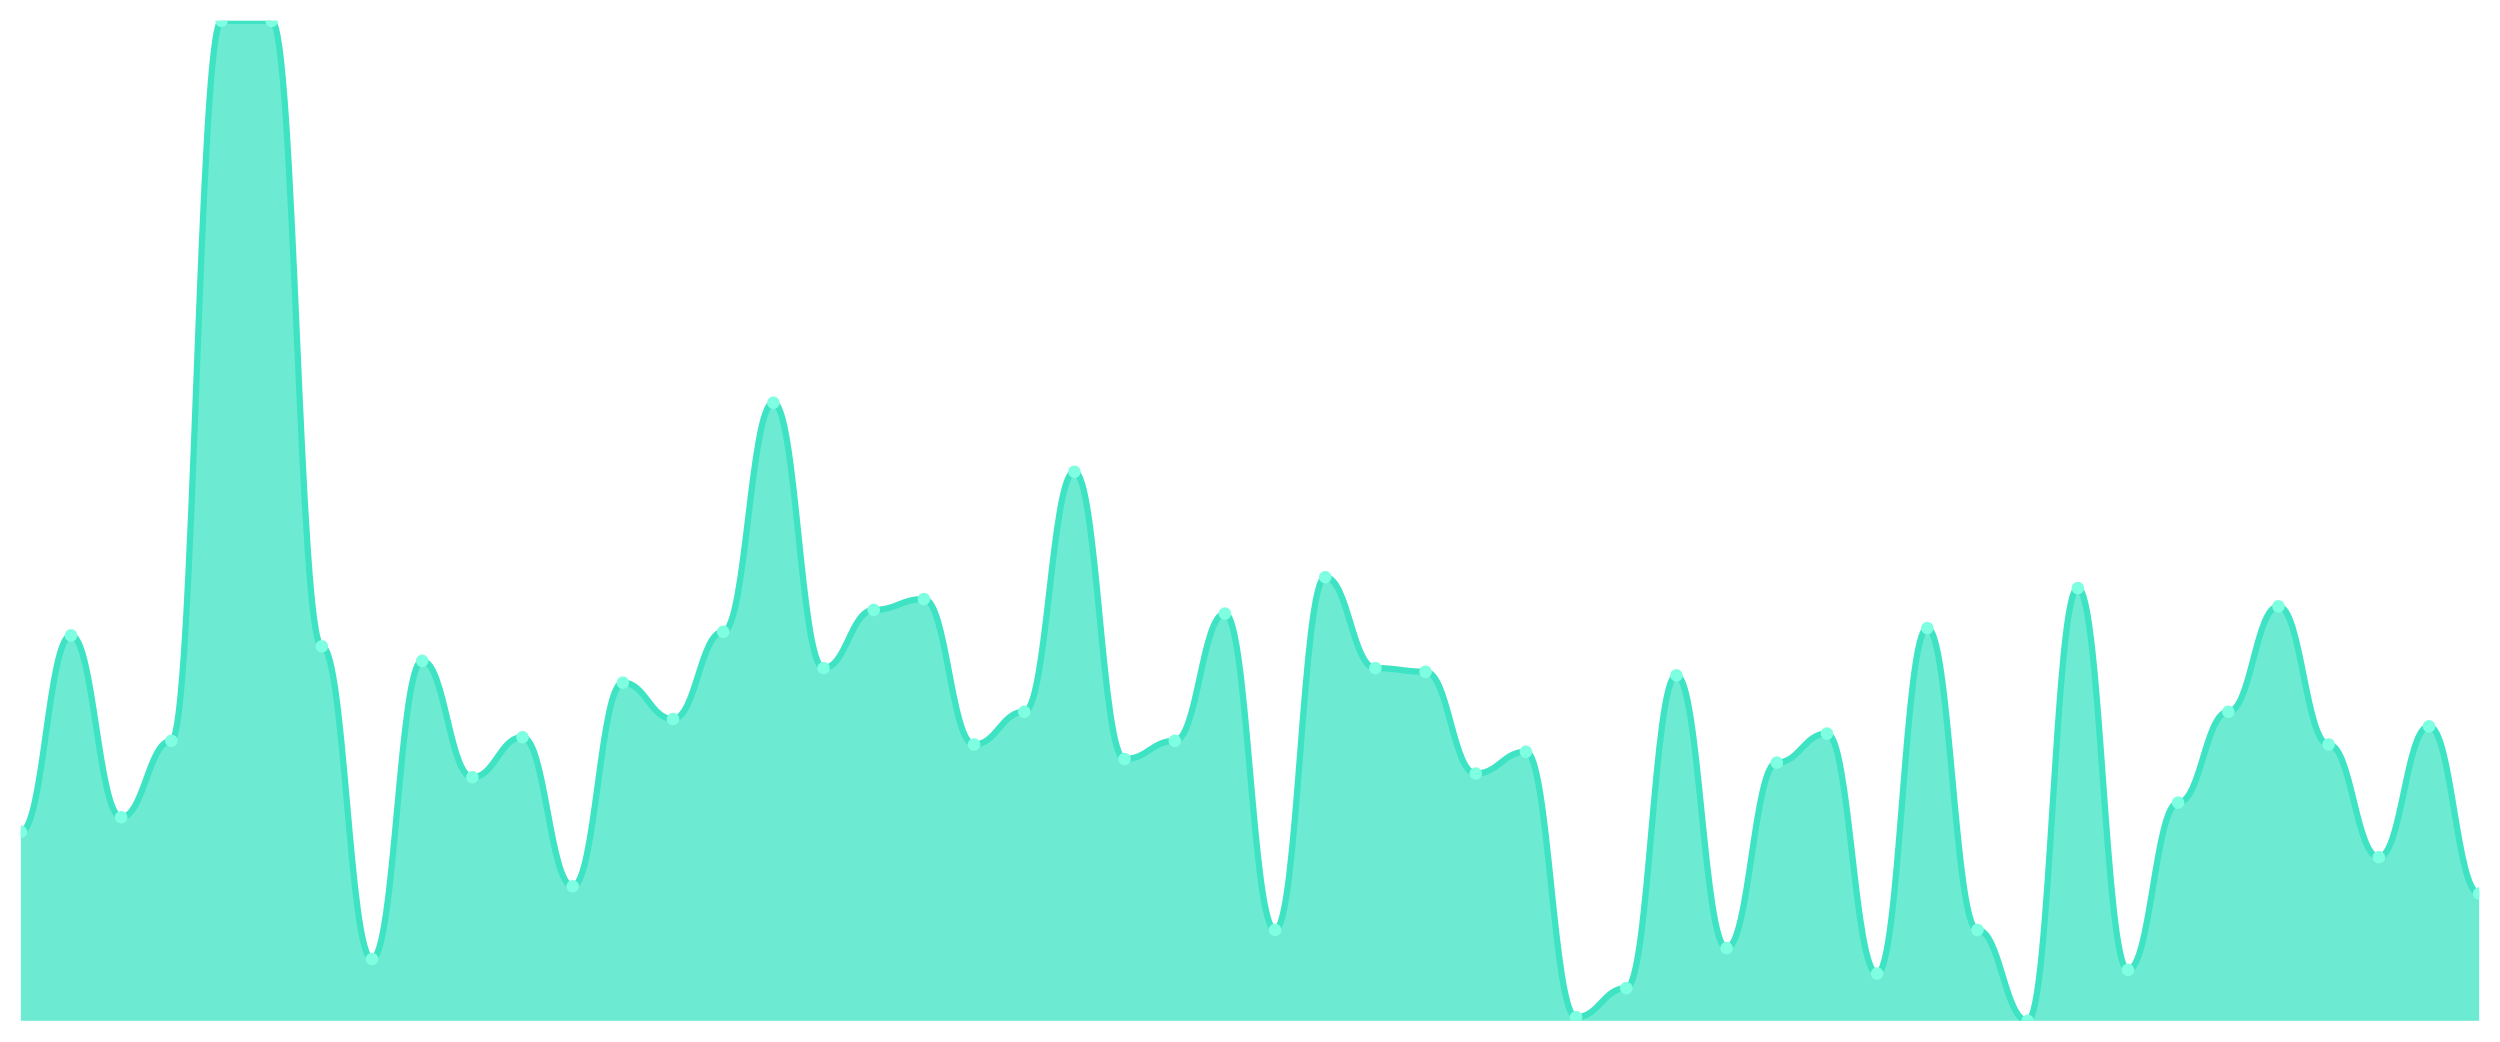
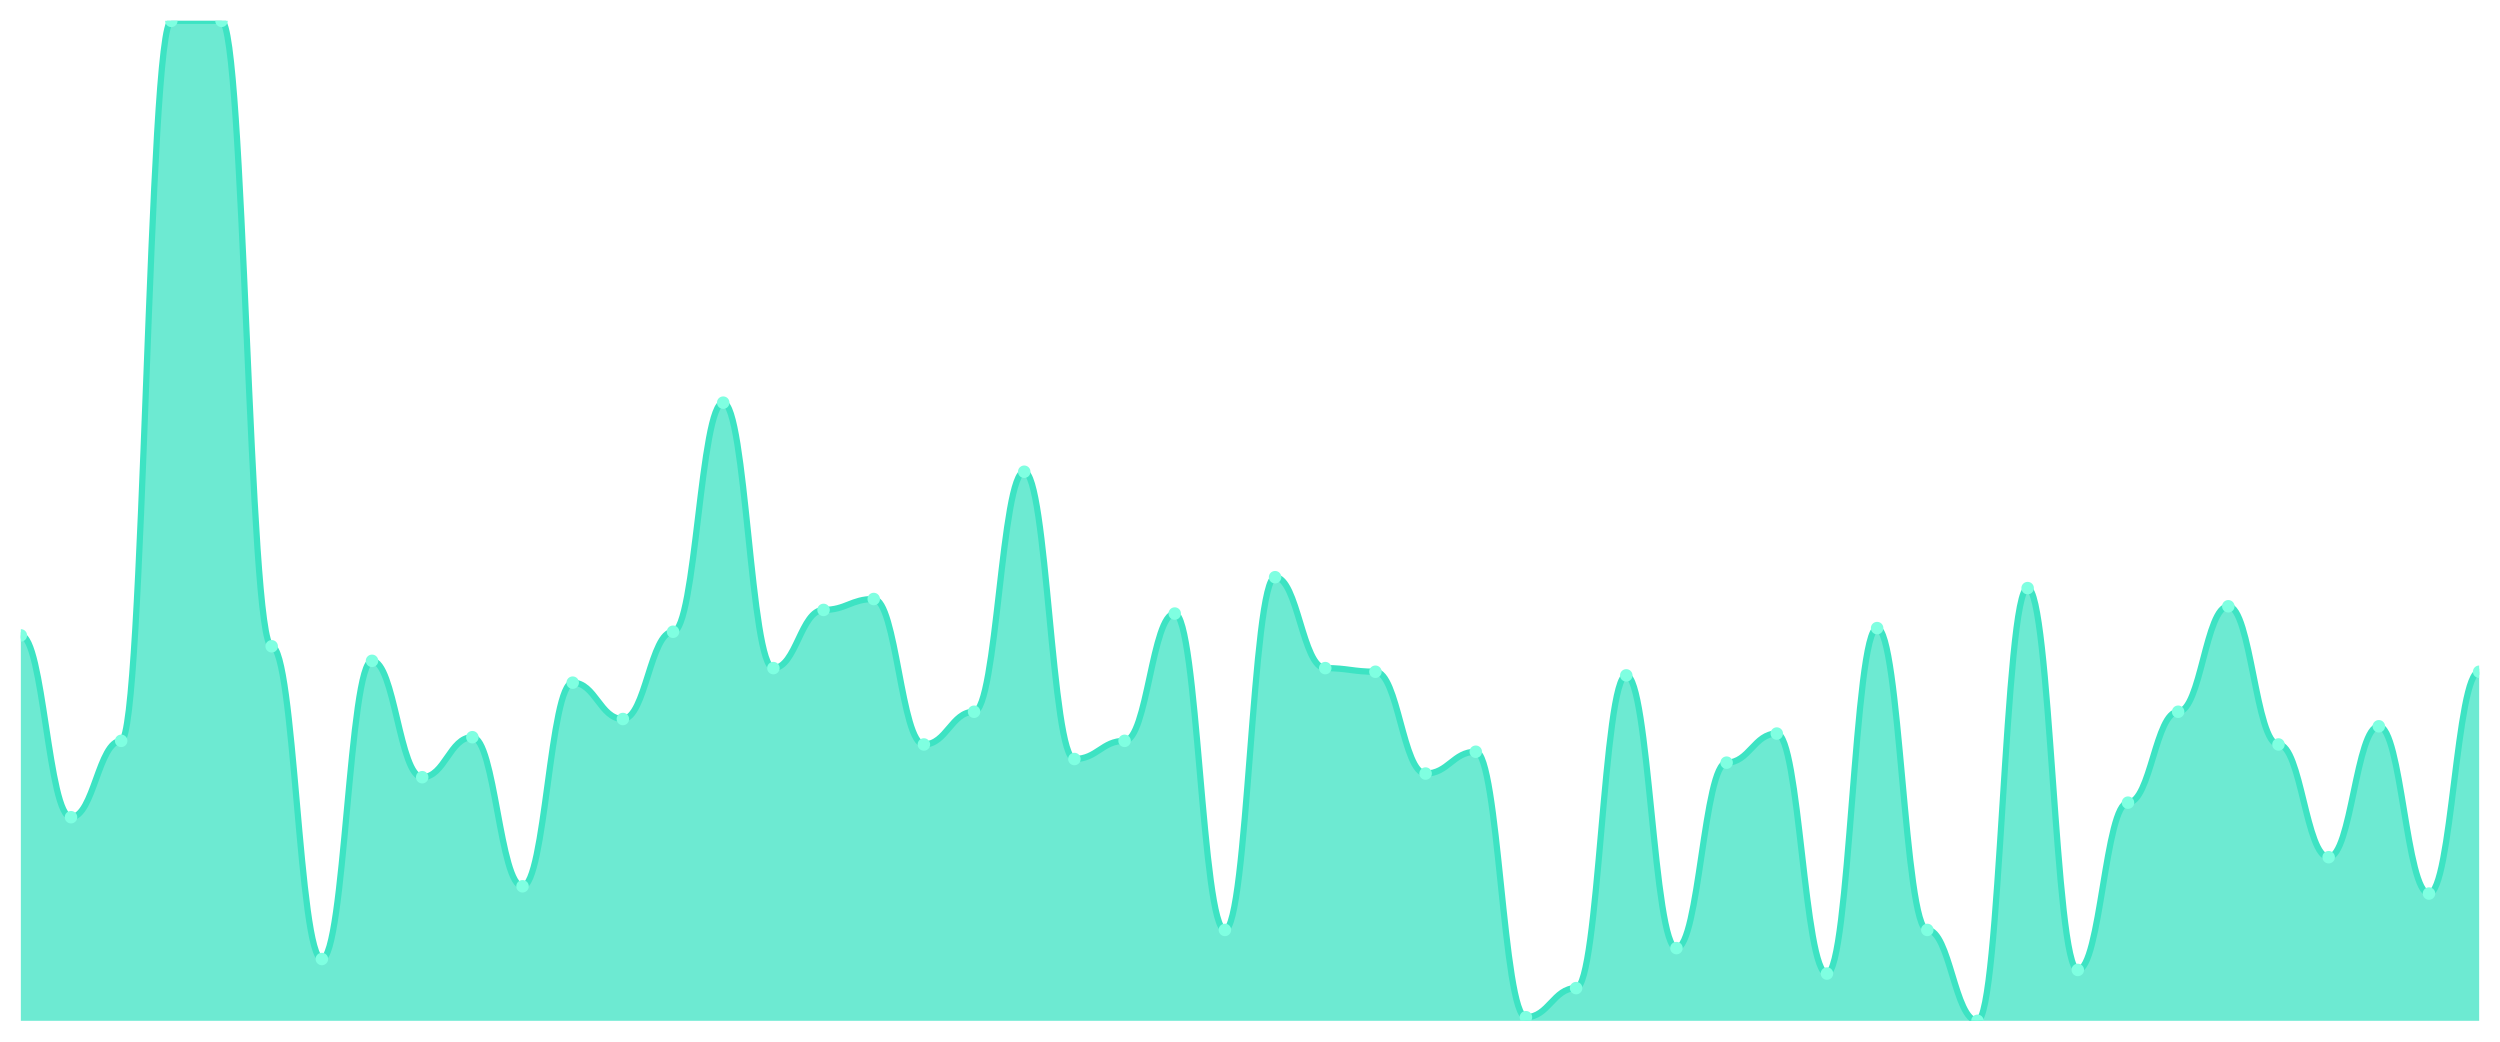
<svg xmlns="http://www.w3.org/2000/svg" viewBox="0 0 1200 500" width="1200" height="500">
  <defs>
    <clipPath id="c">
      <rect x="10" y="10" width="1180" height="480" />
    </clipPath>
  </defs>
  <rect width="1200" height="500" fill="none" />
  <g clip-path="url(#c)">
-     <path d="M 10,490 L 10,399.236 C 20.837,399.236 23.245,304.982 34.082,304.982 C 44.918,304.982 47.327,392.255 58.163,392.255 C 69,392.255 71.408,355.6 82.245,355.6 C 93.082,355.6 95.49,10 106.327,10 C 117.163,10 119.571,10 130.408,10 C 141.245,10 143.653,310.218 154.49,310.218 C 165.327,310.218 167.735,460.327 178.571,460.327 C 189.408,460.327 191.816,317.2 202.653,317.2 C 213.49,317.2 215.898,373.055 226.735,373.055 C 237.571,373.055 239.98,353.855 250.816,353.855 C 261.653,353.855 264.061,425.418 274.898,425.418 C 285.735,425.418 288.143,327.673 298.98,327.673 C 309.816,327.673 312.224,345.127 323.061,345.127 C 333.898,345.127 336.306,303.236 347.143,303.236 C 357.98,303.236 360.388,193.273 371.224,193.273 C 382.061,193.273 384.469,320.691 395.306,320.691 C 406.143,320.691 408.551,292.764 419.388,292.764 C 430.224,292.764 432.633,287.527 443.469,287.527 C 454.306,287.527 456.714,357.345 467.551,357.345 C 478.388,357.345 480.796,341.636 491.633,341.636 C 502.469,341.636 504.878,226.436 515.714,226.436 C 526.551,226.436 528.959,364.327 539.796,364.327 C 550.633,364.327 553.041,355.6 563.878,355.6 C 574.714,355.6 577.122,294.509 587.959,294.509 C 598.796,294.509 601.204,446.364 612.041,446.364 C 622.878,446.364 625.286,277.055 636.122,277.055 C 646.959,277.055 649.367,320.691 660.204,320.691 C 671.041,320.691 673.449,322.436 684.286,322.436 C 695.122,322.436 697.531,371.309 708.367,371.309 C 719.204,371.309 721.612,360.836 732.449,360.836 C 743.286,360.836 745.694,488.255 756.531,488.255 C 767.367,488.255 769.776,474.291 780.612,474.291 C 791.449,474.291 793.857,324.182 804.694,324.182 C 815.531,324.182 817.939,455.091 828.776,455.091 C 839.612,455.091 842.02,366.073 852.857,366.073 C 863.694,366.073 866.102,352.109 876.939,352.109 C 887.776,352.109 890.184,467.309 901.02,467.309 C 911.857,467.309 914.265,301.491 925.102,301.491 C 935.939,301.491 938.347,446.364 949.184,446.364 C 960.02,446.364 962.429,490 973.265,490 C 984.102,490 986.51,282.291 997.347,282.291 C 1008.184,282.291 1010.592,465.564 1021.429,465.564 C 1032.265,465.564 1034.673,385.273 1045.51,385.273 C 1056.347,385.273 1058.755,341.636 1069.592,341.636 C 1080.429,341.636 1082.837,291.018 1093.673,291.018 C 1104.51,291.018 1106.918,357.345 1117.755,357.345 C 1128.592,357.345 1131,411.455 1141.837,411.455 C 1152.673,411.455 1155.082,348.618 1165.918,348.618 C 1176.755,348.618 1179.163,428.909 1190,428.909 L 1190,490 Z" fill="rgba(61,227,195,0.75)" />
-     <path d="M 10,399.236 C 20.837,399.236 23.245,304.982 34.082,304.982 C 44.918,304.982 47.327,392.255 58.163,392.255 C 69,392.255 71.408,355.6 82.245,355.6 C 93.082,355.6 95.49,10 106.327,10 C 117.163,10 119.571,10 130.408,10 C 141.245,10 143.653,310.218 154.49,310.218 C 165.327,310.218 167.735,460.327 178.571,460.327 C 189.408,460.327 191.816,317.2 202.653,317.2 C 213.49,317.2 215.898,373.055 226.735,373.055 C 237.571,373.055 239.98,353.855 250.816,353.855 C 261.653,353.855 264.061,425.418 274.898,425.418 C 285.735,425.418 288.143,327.673 298.98,327.673 C 309.816,327.673 312.224,345.127 323.061,345.127 C 333.898,345.127 336.306,303.236 347.143,303.236 C 357.98,303.236 360.388,193.273 371.224,193.273 C 382.061,193.273 384.469,320.691 395.306,320.691 C 406.143,320.691 408.551,292.764 419.388,292.764 C 430.224,292.764 432.633,287.527 443.469,287.527 C 454.306,287.527 456.714,357.345 467.551,357.345 C 478.388,357.345 480.796,341.636 491.633,341.636 C 502.469,341.636 504.878,226.436 515.714,226.436 C 526.551,226.436 528.959,364.327 539.796,364.327 C 550.633,364.327 553.041,355.6 563.878,355.6 C 574.714,355.6 577.122,294.509 587.959,294.509 C 598.796,294.509 601.204,446.364 612.041,446.364 C 622.878,446.364 625.286,277.055 636.122,277.055 C 646.959,277.055 649.367,320.691 660.204,320.691 C 671.041,320.691 673.449,322.436 684.286,322.436 C 695.122,322.436 697.531,371.309 708.367,371.309 C 719.204,371.309 721.612,360.836 732.449,360.836 C 743.286,360.836 745.694,488.255 756.531,488.255 C 767.367,488.255 769.776,474.291 780.612,474.291 C 791.449,474.291 793.857,324.182 804.694,324.182 C 815.531,324.182 817.939,455.091 828.776,455.091 C 839.612,455.091 842.02,366.073 852.857,366.073 C 863.694,366.073 866.102,352.109 876.939,352.109 C 887.776,352.109 890.184,467.309 901.02,467.309 C 911.857,467.309 914.265,301.491 925.102,301.491 C 935.939,301.491 938.347,446.364 949.184,446.364 C 960.02,446.364 962.429,490 973.265,490 C 984.102,490 986.51,282.291 997.347,282.291 C 1008.184,282.291 1010.592,465.564 1021.429,465.564 C 1032.265,465.564 1034.673,385.273 1045.51,385.273 C 1056.347,385.273 1058.755,341.636 1069.592,341.636 C 1080.429,341.636 1082.837,291.018 1093.673,291.018 C 1104.51,291.018 1106.918,357.345 1117.755,357.345 C 1128.592,357.345 1131,411.455 1141.837,411.455 C 1152.673,411.455 1155.082,348.618 1165.918,348.618 C 1176.755,348.618 1179.163,428.909 1190,428.909" fill="none" stroke="#3de3c3" stroke-width="3" stroke-linecap="round" stroke-linejoin="round" />
-     <circle cx="10" cy="399.236" r="3" fill="#7fffe1" />
-     <circle cx="34.082" cy="304.982" r="3" fill="#7fffe1" />
-     <circle cx="58.163" cy="392.255" r="3" fill="#7fffe1" />
-     <circle cx="82.245" cy="355.6" r="3" fill="#7fffe1" />
+     <path d="M 10,490 L 10,304.982 C 20.837,304.982 23.245,392.255 34.082,392.255 C 44.918,392.255 47.327,355.6 58.163,355.6 C 69,355.6 71.408,10 82.245,10 C 93.082,10 95.49,10 106.327,10 C 117.163,10 119.571,310.218 130.408,310.218 C 141.245,310.218 143.653,460.327 154.49,460.327 C 165.327,460.327 167.735,317.2 178.571,317.2 C 189.408,317.2 191.816,373.055 202.653,373.055 C 213.49,373.055 215.898,353.855 226.735,353.855 C 237.571,353.855 239.98,425.418 250.816,425.418 C 261.653,425.418 264.061,327.673 274.898,327.673 C 285.735,327.673 288.143,345.127 298.98,345.127 C 309.816,345.127 312.224,303.236 323.061,303.236 C 333.898,303.236 336.306,193.273 347.143,193.273 C 357.98,193.273 360.388,320.691 371.224,320.691 C 382.061,320.691 384.469,292.764 395.306,292.764 C 406.143,292.764 408.551,287.527 419.388,287.527 C 430.224,287.527 432.633,357.345 443.469,357.345 C 454.306,357.345 456.714,341.636 467.551,341.636 C 478.388,341.636 480.796,226.436 491.633,226.436 C 502.469,226.436 504.878,364.327 515.714,364.327 C 526.551,364.327 528.959,355.6 539.796,355.6 C 550.633,355.6 553.041,294.509 563.878,294.509 C 574.714,294.509 577.122,446.364 587.959,446.364 C 598.796,446.364 601.204,277.055 612.041,277.055 C 622.878,277.055 625.286,320.691 636.122,320.691 C 646.959,320.691 649.367,322.436 660.204,322.436 C 671.041,322.436 673.449,371.309 684.286,371.309 C 695.122,371.309 697.531,360.836 708.367,360.836 C 719.204,360.836 721.612,488.255 732.449,488.255 C 743.286,488.255 745.694,474.291 756.531,474.291 C 767.367,474.291 769.776,324.182 780.612,324.182 C 791.449,324.182 793.857,455.091 804.694,455.091 C 815.531,455.091 817.939,366.073 828.776,366.073 C 839.612,366.073 842.02,352.109 852.857,352.109 C 863.694,352.109 866.102,467.309 876.939,467.309 C 887.776,467.309 890.184,301.491 901.02,301.491 C 911.857,301.491 914.265,446.364 925.102,446.364 C 935.939,446.364 938.347,490 949.184,490 C 960.02,490 962.429,282.291 973.265,282.291 C 984.102,282.291 986.51,465.564 997.347,465.564 C 1008.184,465.564 1010.592,385.273 1021.429,385.273 C 1032.265,385.273 1034.673,341.636 1045.51,341.636 C 1056.347,341.636 1058.755,291.018 1069.592,291.018 C 1080.429,291.018 1082.837,357.345 1093.673,357.345 C 1104.51,357.345 1106.918,411.455 1117.755,411.455 C 1128.592,411.455 1131,348.618 1141.837,348.618 C 1152.673,348.618 1155.082,428.909 1165.918,428.909 C 1176.755,428.909 1179.163,322.436 1190,322.436 L 1190,490 Z" fill="rgba(61,227,195,0.75)" />
+     <path d="M 10,304.982 C 20.837,304.982 23.245,392.255 34.082,392.255 C 44.918,392.255 47.327,355.6 58.163,355.6 C 69,355.6 71.408,10 82.245,10 C 93.082,10 95.49,10 106.327,10 C 117.163,10 119.571,310.218 130.408,310.218 C 141.245,310.218 143.653,460.327 154.49,460.327 C 165.327,460.327 167.735,317.2 178.571,317.2 C 189.408,317.2 191.816,373.055 202.653,373.055 C 213.49,373.055 215.898,353.855 226.735,353.855 C 237.571,353.855 239.98,425.418 250.816,425.418 C 261.653,425.418 264.061,327.673 274.898,327.673 C 285.735,327.673 288.143,345.127 298.98,345.127 C 309.816,345.127 312.224,303.236 323.061,303.236 C 333.898,303.236 336.306,193.273 347.143,193.273 C 357.98,193.273 360.388,320.691 371.224,320.691 C 382.061,320.691 384.469,292.764 395.306,292.764 C 406.143,292.764 408.551,287.527 419.388,287.527 C 430.224,287.527 432.633,357.345 443.469,357.345 C 454.306,357.345 456.714,341.636 467.551,341.636 C 478.388,341.636 480.796,226.436 491.633,226.436 C 502.469,226.436 504.878,364.327 515.714,364.327 C 526.551,364.327 528.959,355.6 539.796,355.6 C 550.633,355.6 553.041,294.509 563.878,294.509 C 574.714,294.509 577.122,446.364 587.959,446.364 C 598.796,446.364 601.204,277.055 612.041,277.055 C 622.878,277.055 625.286,320.691 636.122,320.691 C 646.959,320.691 649.367,322.436 660.204,322.436 C 671.041,322.436 673.449,371.309 684.286,371.309 C 695.122,371.309 697.531,360.836 708.367,360.836 C 719.204,360.836 721.612,488.255 732.449,488.255 C 743.286,488.255 745.694,474.291 756.531,474.291 C 767.367,474.291 769.776,324.182 780.612,324.182 C 791.449,324.182 793.857,455.091 804.694,455.091 C 815.531,455.091 817.939,366.073 828.776,366.073 C 839.612,366.073 842.02,352.109 852.857,352.109 C 863.694,352.109 866.102,467.309 876.939,467.309 C 887.776,467.309 890.184,301.491 901.02,301.491 C 911.857,301.491 914.265,446.364 925.102,446.364 C 935.939,446.364 938.347,490 949.184,490 C 960.02,490 962.429,282.291 973.265,282.291 C 984.102,282.291 986.51,465.564 997.347,465.564 C 1008.184,465.564 1010.592,385.273 1021.429,385.273 C 1032.265,385.273 1034.673,341.636 1045.51,341.636 C 1056.347,341.636 1058.755,291.018 1069.592,291.018 C 1080.429,291.018 1082.837,357.345 1093.673,357.345 C 1104.51,357.345 1106.918,411.455 1117.755,411.455 C 1128.592,411.455 1131,348.618 1141.837,348.618 C 1152.673,348.618 1155.082,428.909 1165.918,428.909 C 1176.755,428.909 1179.163,322.436 1190,322.436" fill="none" stroke="#3de3c3" stroke-width="3" stroke-linecap="round" stroke-linejoin="round" />
+     <circle cx="10" cy="304.982" r="3" fill="#7fffe1" />
+     <circle cx="34.082" cy="392.255" r="3" fill="#7fffe1" />
+     <circle cx="58.163" cy="355.6" r="3" fill="#7fffe1" />
+     <circle cx="82.245" cy="10" r="3" fill="#7fffe1" />
    <circle cx="106.327" cy="10" r="3" fill="#7fffe1" />
-     <circle cx="130.408" cy="10" r="3" fill="#7fffe1" />
-     <circle cx="154.49" cy="310.218" r="3" fill="#7fffe1" />
-     <circle cx="178.571" cy="460.327" r="3" fill="#7fffe1" />
-     <circle cx="202.653" cy="317.2" r="3" fill="#7fffe1" />
-     <circle cx="226.735" cy="373.055" r="3" fill="#7fffe1" />
-     <circle cx="250.816" cy="353.855" r="3" fill="#7fffe1" />
-     <circle cx="274.898" cy="425.418" r="3" fill="#7fffe1" />
-     <circle cx="298.98" cy="327.673" r="3" fill="#7fffe1" />
-     <circle cx="323.061" cy="345.127" r="3" fill="#7fffe1" />
-     <circle cx="347.143" cy="303.236" r="3" fill="#7fffe1" />
-     <circle cx="371.224" cy="193.273" r="3" fill="#7fffe1" />
-     <circle cx="395.306" cy="320.691" r="3" fill="#7fffe1" />
-     <circle cx="419.388" cy="292.764" r="3" fill="#7fffe1" />
-     <circle cx="443.469" cy="287.527" r="3" fill="#7fffe1" />
-     <circle cx="467.551" cy="357.345" r="3" fill="#7fffe1" />
-     <circle cx="491.633" cy="341.636" r="3" fill="#7fffe1" />
-     <circle cx="515.714" cy="226.436" r="3" fill="#7fffe1" />
-     <circle cx="539.796" cy="364.327" r="3" fill="#7fffe1" />
-     <circle cx="563.878" cy="355.6" r="3" fill="#7fffe1" />
-     <circle cx="587.959" cy="294.509" r="3" fill="#7fffe1" />
-     <circle cx="612.041" cy="446.364" r="3" fill="#7fffe1" />
-     <circle cx="636.122" cy="277.055" r="3" fill="#7fffe1" />
-     <circle cx="660.204" cy="320.691" r="3" fill="#7fffe1" />
-     <circle cx="684.286" cy="322.436" r="3" fill="#7fffe1" />
-     <circle cx="708.367" cy="371.309" r="3" fill="#7fffe1" />
-     <circle cx="732.449" cy="360.836" r="3" fill="#7fffe1" />
-     <circle cx="756.531" cy="488.255" r="3" fill="#7fffe1" />
-     <circle cx="780.612" cy="474.291" r="3" fill="#7fffe1" />
-     <circle cx="804.694" cy="324.182" r="3" fill="#7fffe1" />
-     <circle cx="828.776" cy="455.091" r="3" fill="#7fffe1" />
-     <circle cx="852.857" cy="366.073" r="3" fill="#7fffe1" />
-     <circle cx="876.939" cy="352.109" r="3" fill="#7fffe1" />
-     <circle cx="901.02" cy="467.309" r="3" fill="#7fffe1" />
-     <circle cx="925.102" cy="301.491" r="3" fill="#7fffe1" />
-     <circle cx="949.184" cy="446.364" r="3" fill="#7fffe1" />
-     <circle cx="973.265" cy="490" r="3" fill="#7fffe1" />
-     <circle cx="997.347" cy="282.291" r="3" fill="#7fffe1" />
-     <circle cx="1021.429" cy="465.564" r="3" fill="#7fffe1" />
-     <circle cx="1045.51" cy="385.273" r="3" fill="#7fffe1" />
-     <circle cx="1069.592" cy="341.636" r="3" fill="#7fffe1" />
-     <circle cx="1093.673" cy="291.018" r="3" fill="#7fffe1" />
-     <circle cx="1117.755" cy="357.345" r="3" fill="#7fffe1" />
-     <circle cx="1141.837" cy="411.455" r="3" fill="#7fffe1" />
-     <circle cx="1165.918" cy="348.618" r="3" fill="#7fffe1" />
-     <circle cx="1190" cy="428.909" r="3" fill="#7fffe1" />
+     <circle cx="130.408" cy="310.218" r="3" fill="#7fffe1" />
+     <circle cx="154.49" cy="460.327" r="3" fill="#7fffe1" />
+     <circle cx="178.571" cy="317.2" r="3" fill="#7fffe1" />
+     <circle cx="202.653" cy="373.055" r="3" fill="#7fffe1" />
+     <circle cx="226.735" cy="353.855" r="3" fill="#7fffe1" />
+     <circle cx="250.816" cy="425.418" r="3" fill="#7fffe1" />
+     <circle cx="274.898" cy="327.673" r="3" fill="#7fffe1" />
+     <circle cx="298.98" cy="345.127" r="3" fill="#7fffe1" />
+     <circle cx="323.061" cy="303.236" r="3" fill="#7fffe1" />
+     <circle cx="347.143" cy="193.273" r="3" fill="#7fffe1" />
+     <circle cx="371.224" cy="320.691" r="3" fill="#7fffe1" />
+     <circle cx="395.306" cy="292.764" r="3" fill="#7fffe1" />
+     <circle cx="419.388" cy="287.527" r="3" fill="#7fffe1" />
+     <circle cx="443.469" cy="357.345" r="3" fill="#7fffe1" />
+     <circle cx="467.551" cy="341.636" r="3" fill="#7fffe1" />
+     <circle cx="491.633" cy="226.436" r="3" fill="#7fffe1" />
+     <circle cx="515.714" cy="364.327" r="3" fill="#7fffe1" />
+     <circle cx="539.796" cy="355.6" r="3" fill="#7fffe1" />
+     <circle cx="563.878" cy="294.509" r="3" fill="#7fffe1" />
+     <circle cx="587.959" cy="446.364" r="3" fill="#7fffe1" />
+     <circle cx="612.041" cy="277.055" r="3" fill="#7fffe1" />
+     <circle cx="636.122" cy="320.691" r="3" fill="#7fffe1" />
+     <circle cx="660.204" cy="322.436" r="3" fill="#7fffe1" />
+     <circle cx="684.286" cy="371.309" r="3" fill="#7fffe1" />
+     <circle cx="708.367" cy="360.836" r="3" fill="#7fffe1" />
+     <circle cx="732.449" cy="488.255" r="3" fill="#7fffe1" />
+     <circle cx="756.531" cy="474.291" r="3" fill="#7fffe1" />
+     <circle cx="780.612" cy="324.182" r="3" fill="#7fffe1" />
+     <circle cx="804.694" cy="455.091" r="3" fill="#7fffe1" />
+     <circle cx="828.776" cy="366.073" r="3" fill="#7fffe1" />
+     <circle cx="852.857" cy="352.109" r="3" fill="#7fffe1" />
+     <circle cx="876.939" cy="467.309" r="3" fill="#7fffe1" />
+     <circle cx="901.02" cy="301.491" r="3" fill="#7fffe1" />
+     <circle cx="925.102" cy="446.364" r="3" fill="#7fffe1" />
+     <circle cx="949.184" cy="490" r="3" fill="#7fffe1" />
+     <circle cx="973.265" cy="282.291" r="3" fill="#7fffe1" />
+     <circle cx="997.347" cy="465.564" r="3" fill="#7fffe1" />
+     <circle cx="1021.429" cy="385.273" r="3" fill="#7fffe1" />
+     <circle cx="1045.51" cy="341.636" r="3" fill="#7fffe1" />
+     <circle cx="1069.592" cy="291.018" r="3" fill="#7fffe1" />
+     <circle cx="1093.673" cy="357.345" r="3" fill="#7fffe1" />
+     <circle cx="1117.755" cy="411.455" r="3" fill="#7fffe1" />
+     <circle cx="1141.837" cy="348.618" r="3" fill="#7fffe1" />
+     <circle cx="1165.918" cy="428.909" r="3" fill="#7fffe1" />
+     <circle cx="1190" cy="322.436" r="3" fill="#7fffe1" />
  </g>
</svg>
